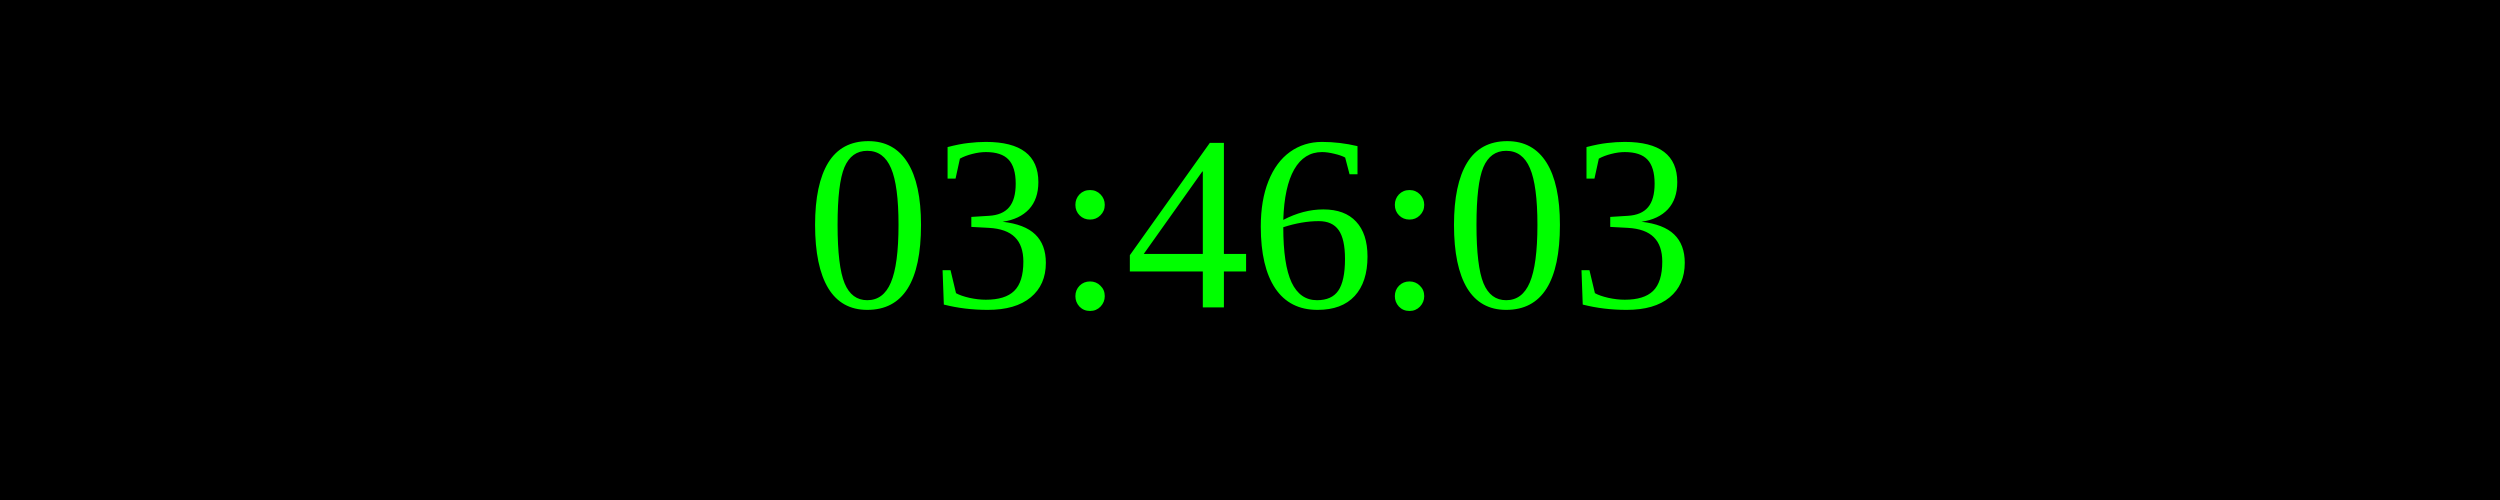
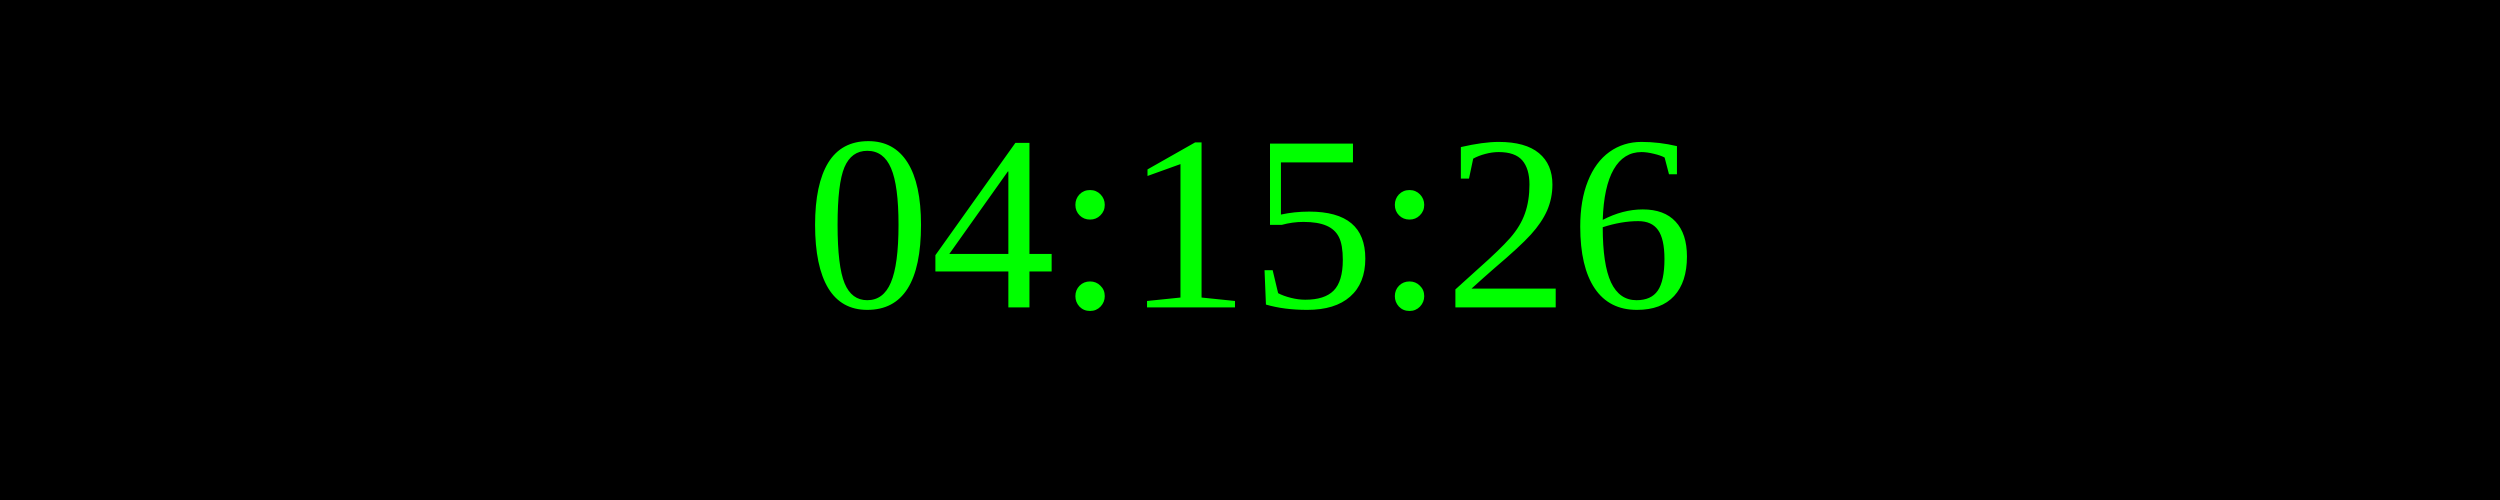
<svg xmlns="http://www.w3.org/2000/svg" width="250" height="50">
  <rect width="100%" height="100%" fill="black" />
  <text x="50%" y="50%" font-size="25" fill="lime" text-anchor="middle" dominant-baseline="middle">
- 03:46:03
+ 04:15:26
</text>
</svg>
